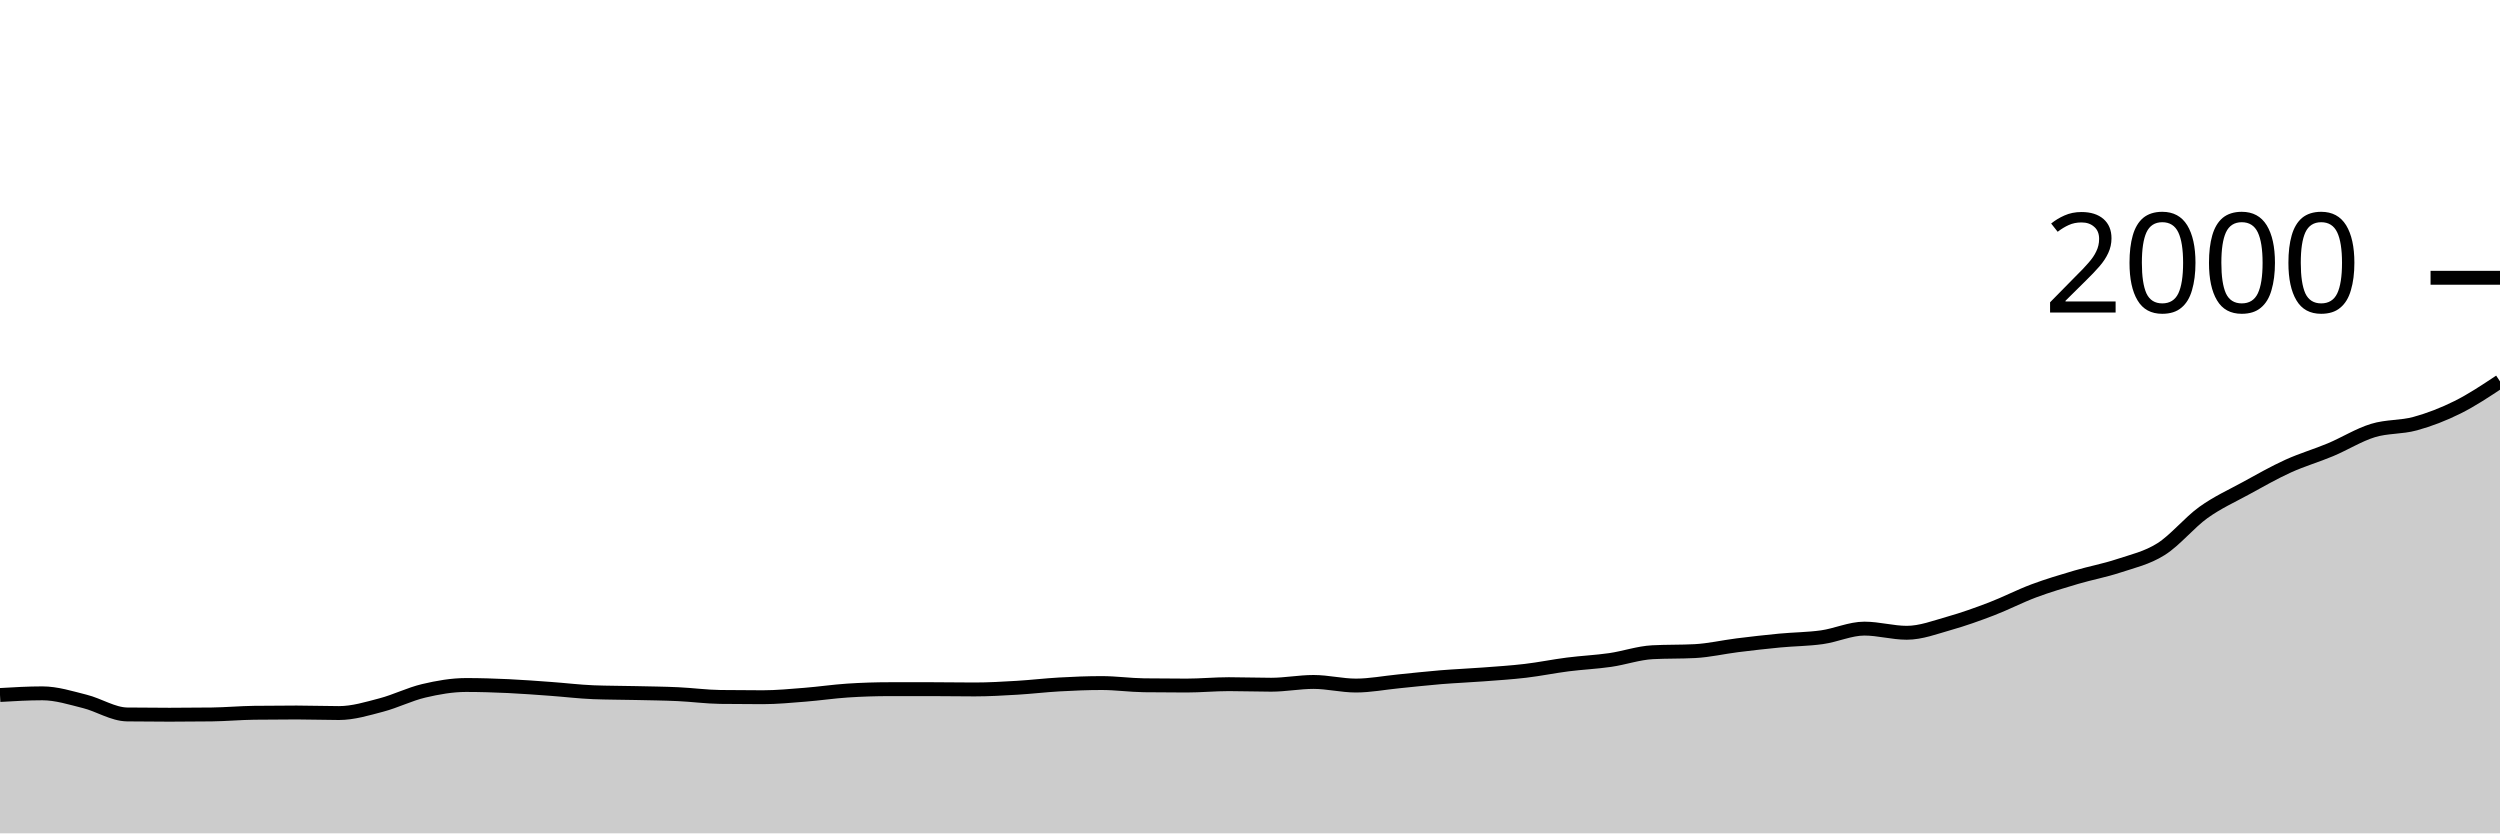
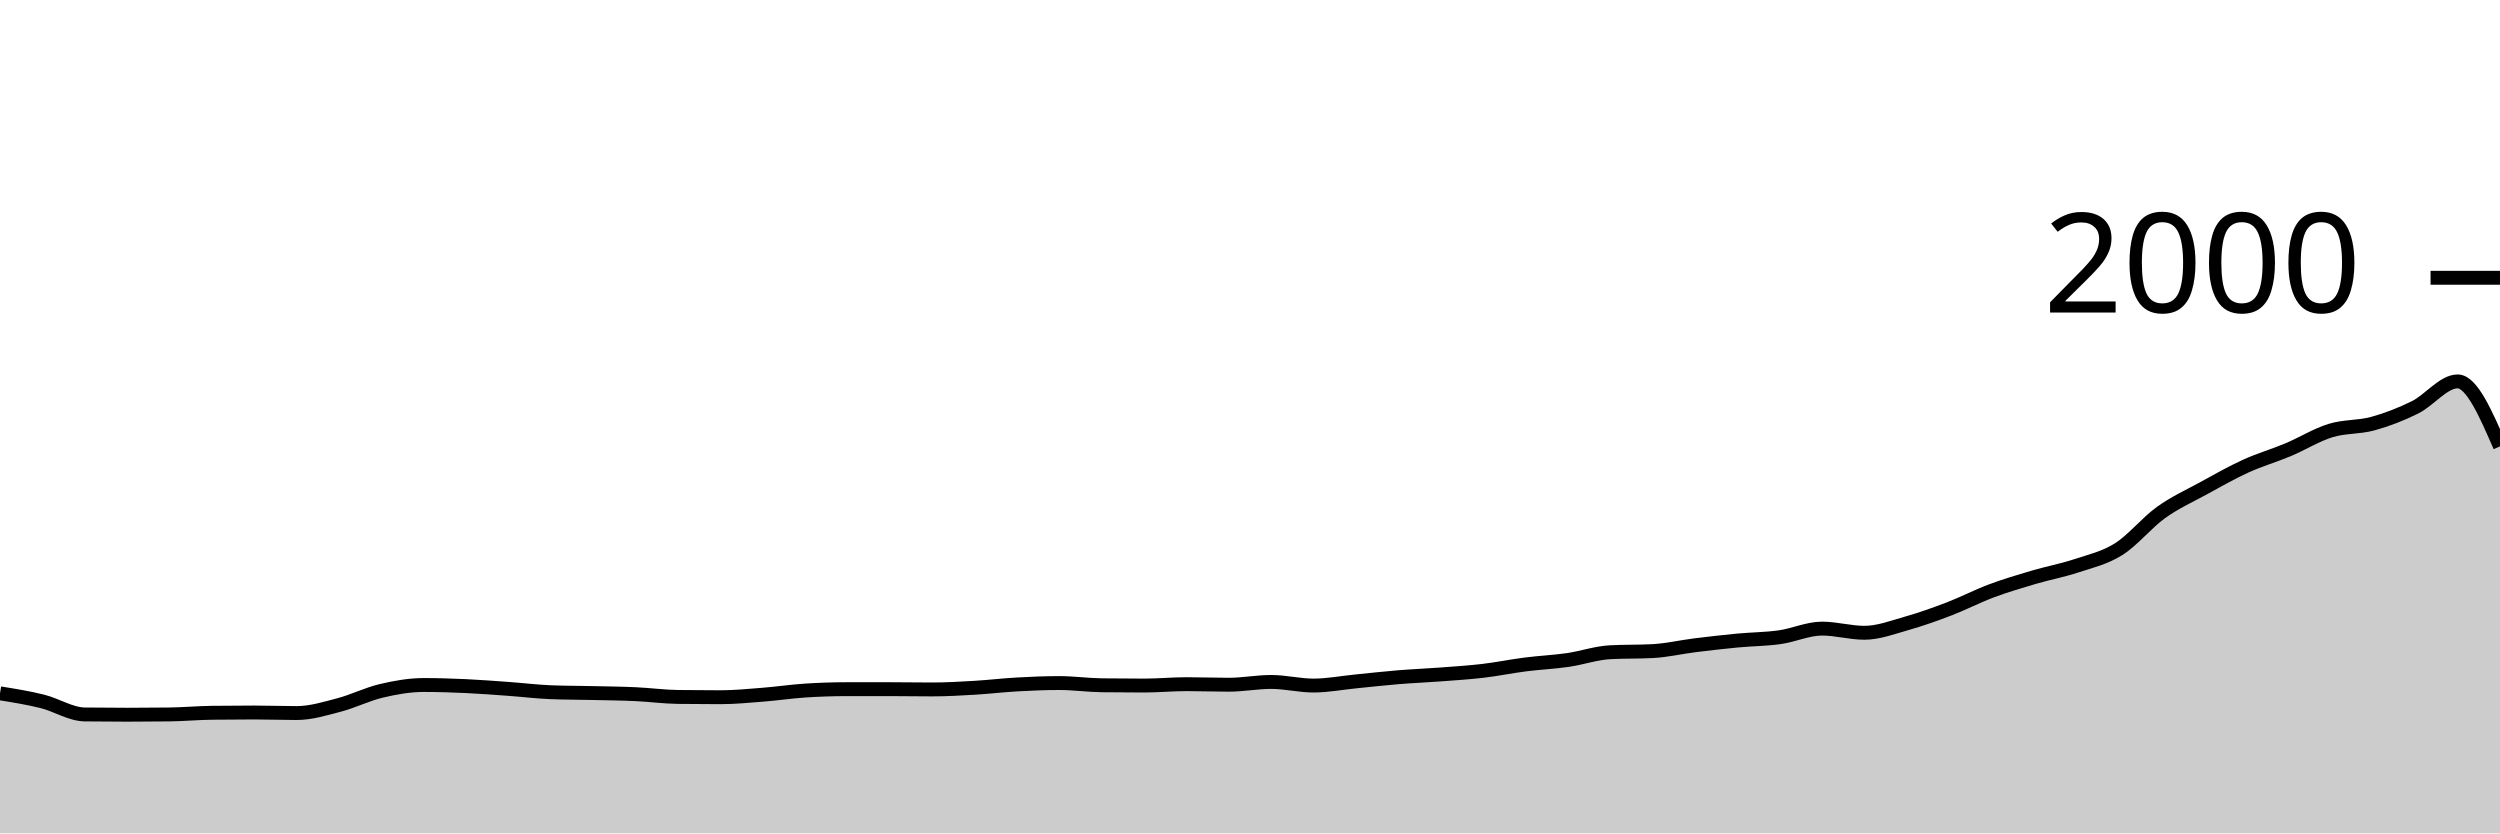
<svg xmlns="http://www.w3.org/2000/svg" viewBox="0 0 180 60">
  <g transform="translate(0,20)">
-     <path class="area" fill="rgba(0, 0, 0, 0.2)" d="M0,30.04C1.017,29.98,2.034,29.92,3.051,29.92C4.068,29.92,5.085,30.247,6.102,30.5C7.119,30.753,8.136,31.427,9.153,31.44C10.169,31.453,11.186,31.46,12.203,31.46C13.22,31.46,14.237,31.453,15.254,31.44C16.271,31.427,17.288,31.333,18.305,31.32C19.322,31.307,20.339,31.3,21.356,31.3C22.373,31.3,23.39,31.34,24.407,31.34C25.424,31.34,26.441,31.027,27.458,30.76C28.475,30.493,29.492,29.98,30.508,29.74C31.525,29.5,32.542,29.32,33.559,29.32C34.576,29.32,35.593,29.353,36.61,29.4C37.627,29.447,38.644,29.527,39.661,29.6C40.678,29.673,41.695,29.8,42.712,29.84C43.729,29.88,44.746,29.877,45.763,29.9C46.78,29.923,47.797,29.933,48.814,29.98C49.831,30.027,50.847,30.167,51.864,30.18C52.881,30.193,53.898,30.2,54.915,30.2C55.932,30.2,56.949,30.1,57.966,30.02C58.983,29.94,60,29.787,61.017,29.72C62.034,29.653,63.051,29.62,64.068,29.62C65.085,29.62,66.102,29.62,67.119,29.62C68.136,29.62,69.153,29.64,70.169,29.64C71.186,29.64,72.203,29.58,73.22,29.52C74.237,29.46,75.254,29.337,76.271,29.28C77.288,29.223,78.305,29.18,79.322,29.18C80.339,29.18,81.356,29.327,82.373,29.34C83.39,29.353,84.407,29.36,85.424,29.36C86.441,29.36,87.458,29.26,88.475,29.26C89.492,29.26,90.508,29.3,91.525,29.3C92.542,29.3,93.559,29.1,94.576,29.1C95.593,29.1,96.61,29.36,97.627,29.36C98.644,29.36,99.661,29.16,100.678,29.06C101.695,28.96,102.712,28.843,103.729,28.76C104.746,28.677,105.763,28.637,106.78,28.56C107.797,28.483,108.814,28.42,109.831,28.3C110.847,28.18,111.864,27.97,112.881,27.84C113.898,27.71,114.915,27.667,115.932,27.52C116.949,27.373,117.966,27.013,118.983,26.96C120,26.907,121.017,26.933,122.034,26.88C123.051,26.827,124.068,26.587,125.085,26.46C126.102,26.333,127.119,26.217,128.136,26.12C129.153,26.023,130.169,26.023,131.186,25.88C132.203,25.737,133.22,25.26,134.237,25.26C135.254,25.26,136.271,25.56,137.288,25.56C138.305,25.56,139.322,25.167,140.339,24.88C141.356,24.593,142.373,24.23,143.39,23.84C144.407,23.45,145.424,22.92,146.441,22.54C147.458,22.16,148.475,21.86,149.492,21.56C150.508,21.26,151.525,21.077,152.542,20.74C153.559,20.403,154.576,20.18,155.593,19.54C156.61,18.9,157.627,17.63,158.644,16.9C159.661,16.17,160.678,15.717,161.695,15.16C162.712,14.603,163.729,14.023,164.746,13.56C165.763,13.097,166.78,12.807,167.797,12.38C168.814,11.953,169.831,11.313,170.847,11C171.864,10.687,172.881,10.78,173.898,10.5C174.915,10.22,175.932,9.827,176.949,9.32C177.966,8.813,178.983,8.137,180,7.46L180,40C178.983,40,177.966,40,176.949,40C175.932,40,174.915,40,173.898,40C172.881,40,171.864,40,170.847,40C169.831,40,168.814,40,167.797,40C166.78,40,165.763,40,164.746,40C163.729,40,162.712,40,161.695,40C160.678,40,159.661,40,158.644,40C157.627,40,156.61,40,155.593,40C154.576,40,153.559,40,152.542,40C151.525,40,150.508,40,149.492,40C148.475,40,147.458,40,146.441,40C145.424,40,144.407,40,143.39,40C142.373,40,141.356,40,140.339,40C139.322,40,138.305,40,137.288,40C136.271,40,135.254,40,134.237,40C133.22,40,132.203,40,131.186,40C130.169,40,129.153,40,128.136,40C127.119,40,126.102,40,125.085,40C124.068,40,123.051,40,122.034,40C121.017,40,120,40,118.983,40C117.966,40,116.949,40,115.932,40C114.915,40,113.898,40,112.881,40C111.864,40,110.847,40,109.831,40C108.814,40,107.797,40,106.78,40C105.763,40,104.746,40,103.729,40C102.712,40,101.695,40,100.678,40C99.661,40,98.644,40,97.627,40C96.61,40,95.593,40,94.576,40C93.559,40,92.542,40,91.525,40C90.508,40,89.492,40,88.475,40C87.458,40,86.441,40,85.424,40C84.407,40,83.39,40,82.373,40C81.356,40,80.339,40,79.322,40C78.305,40,77.288,40,76.271,40C75.254,40,74.237,40,73.22,40C72.203,40,71.186,40,70.169,40C69.153,40,68.136,40,67.119,40C66.102,40,65.085,40,64.068,40C63.051,40,62.034,40,61.017,40C60,40,58.983,40,57.966,40C56.949,40,55.932,40,54.915,40C53.898,40,52.881,40,51.864,40C50.847,40,49.831,40,48.814,40C47.797,40,46.78,40,45.763,40C44.746,40,43.729,40,42.712,40C41.695,40,40.678,40,39.661,40C38.644,40,37.627,40,36.61,40C35.593,40,34.576,40,33.559,40C32.542,40,31.525,40,30.508,40C29.492,40,28.475,40,27.458,40C26.441,40,25.424,40,24.407,40C23.39,40,22.373,40,21.356,40C20.339,40,19.322,40,18.305,40C17.288,40,16.271,40,15.254,40C14.237,40,13.22,40,12.203,40C11.186,40,10.169,40,9.153,40C8.136,40,7.119,40,6.102,40C5.085,40,4.068,40,3.051,40C2.034,40,1.017,40,0,40Z" />
-     <path class="line" stroke="black" fill="none" d="M0,30.04C1.017,29.98,2.034,29.92,3.051,29.92C4.068,29.92,5.085,30.247,6.102,30.5C7.119,30.753,8.136,31.427,9.153,31.44C10.169,31.453,11.186,31.46,12.203,31.46C13.22,31.46,14.237,31.453,15.254,31.44C16.271,31.427,17.288,31.333,18.305,31.32C19.322,31.307,20.339,31.3,21.356,31.3C22.373,31.3,23.39,31.34,24.407,31.34C25.424,31.34,26.441,31.027,27.458,30.76C28.475,30.493,29.492,29.98,30.508,29.74C31.525,29.5,32.542,29.32,33.559,29.32C34.576,29.32,35.593,29.353,36.61,29.4C37.627,29.447,38.644,29.527,39.661,29.6C40.678,29.673,41.695,29.8,42.712,29.84C43.729,29.88,44.746,29.877,45.763,29.9C46.78,29.923,47.797,29.933,48.814,29.98C49.831,30.027,50.847,30.167,51.864,30.18C52.881,30.193,53.898,30.2,54.915,30.2C55.932,30.2,56.949,30.1,57.966,30.02C58.983,29.94,60,29.787,61.017,29.72C62.034,29.653,63.051,29.62,64.068,29.62C65.085,29.62,66.102,29.62,67.119,29.62C68.136,29.62,69.153,29.64,70.169,29.64C71.186,29.64,72.203,29.58,73.22,29.52C74.237,29.46,75.254,29.337,76.271,29.28C77.288,29.223,78.305,29.18,79.322,29.18C80.339,29.18,81.356,29.327,82.373,29.34C83.39,29.353,84.407,29.36,85.424,29.36C86.441,29.36,87.458,29.26,88.475,29.26C89.492,29.26,90.508,29.3,91.525,29.3C92.542,29.3,93.559,29.1,94.576,29.1C95.593,29.1,96.61,29.36,97.627,29.36C98.644,29.36,99.661,29.16,100.678,29.06C101.695,28.96,102.712,28.843,103.729,28.76C104.746,28.677,105.763,28.637,106.78,28.56C107.797,28.483,108.814,28.42,109.831,28.3C110.847,28.18,111.864,27.97,112.881,27.84C113.898,27.71,114.915,27.667,115.932,27.52C116.949,27.373,117.966,27.013,118.983,26.96C120,26.907,121.017,26.933,122.034,26.88C123.051,26.827,124.068,26.587,125.085,26.46C126.102,26.333,127.119,26.217,128.136,26.12C129.153,26.023,130.169,26.023,131.186,25.88C132.203,25.737,133.22,25.26,134.237,25.26C135.254,25.26,136.271,25.56,137.288,25.56C138.305,25.56,139.322,25.167,140.339,24.88C141.356,24.593,142.373,24.23,143.39,23.84C144.407,23.45,145.424,22.92,146.441,22.54C147.458,22.16,148.475,21.86,149.492,21.56C150.508,21.26,151.525,21.077,152.542,20.74C153.559,20.403,154.576,20.18,155.593,19.54C156.61,18.9,157.627,17.63,158.644,16.9C159.661,16.17,160.678,15.717,161.695,15.16C162.712,14.603,163.729,14.023,164.746,13.56C165.763,13.097,166.78,12.807,167.797,12.38C168.814,11.953,169.831,11.313,170.847,11C171.864,10.687,172.881,10.78,173.898,10.5C174.915,10.22,175.932,9.827,176.949,9.32C177.966,8.813,178.983,8.137,180,7.46" />
+     <path class="area" fill="rgba(0, 0, 0, 0.2)" d="M0,29.92C1.017,30.083,2.034,30.247,3.051,30.5C4.068,30.753,5.085,31.427,6.102,31.44C7.119,31.453,8.136,31.46,9.153,31.46C10.169,31.46,11.186,31.453,12.203,31.44C13.22,31.427,14.237,31.333,15.254,31.32C16.271,31.307,17.288,31.3,18.305,31.3C19.322,31.3,20.339,31.34,21.356,31.34C22.373,31.34,23.39,31.027,24.407,30.76C25.424,30.493,26.441,29.98,27.458,29.74C28.475,29.5,29.492,29.32,30.508,29.32C31.525,29.32,32.542,29.353,33.559,29.4C34.576,29.447,35.593,29.527,36.61,29.6C37.627,29.673,38.644,29.8,39.661,29.84C40.678,29.88,41.695,29.877,42.712,29.9C43.729,29.923,44.746,29.933,45.763,29.98C46.78,30.027,47.797,30.167,48.814,30.18C49.831,30.193,50.847,30.2,51.864,30.2C52.881,30.2,53.898,30.1,54.915,30.02C55.932,29.94,56.949,29.787,57.966,29.72C58.983,29.653,60,29.62,61.017,29.62C62.034,29.62,63.051,29.62,64.068,29.62C65.085,29.62,66.102,29.64,67.119,29.64C68.136,29.64,69.153,29.58,70.169,29.52C71.186,29.46,72.203,29.337,73.22,29.28C74.237,29.223,75.254,29.18,76.271,29.18C77.288,29.18,78.305,29.327,79.322,29.34C80.339,29.353,81.356,29.36,82.373,29.36C83.39,29.36,84.407,29.26,85.424,29.26C86.441,29.26,87.458,29.3,88.475,29.3C89.492,29.3,90.508,29.1,91.525,29.1C92.542,29.1,93.559,29.36,94.576,29.36C95.593,29.36,96.61,29.16,97.627,29.06C98.644,28.96,99.661,28.843,100.678,28.76C101.695,28.677,102.712,28.637,103.729,28.56C104.746,28.483,105.763,28.42,106.78,28.3C107.797,28.18,108.814,27.97,109.831,27.84C110.847,27.71,111.864,27.667,112.881,27.52C113.898,27.373,114.915,27.013,115.932,26.96C116.949,26.907,117.966,26.933,118.983,26.88C120,26.827,121.017,26.587,122.034,26.46C123.051,26.333,124.068,26.217,125.085,26.12C126.102,26.023,127.119,26.023,128.136,25.88C129.153,25.737,130.169,25.26,131.186,25.26C132.203,25.26,133.22,25.56,134.237,25.56C135.254,25.56,136.271,25.167,137.288,24.88C138.305,24.593,139.322,24.23,140.339,23.84C141.356,23.45,142.373,22.92,143.39,22.54C144.407,22.16,145.424,21.86,146.441,21.56C147.458,21.26,148.475,21.077,149.492,20.74C150.508,20.403,151.525,20.18,152.542,19.54C153.559,18.9,154.576,17.63,155.593,16.9C156.61,16.17,157.627,15.717,158.644,15.16C159.661,14.603,160.678,14.023,161.695,13.56C162.712,13.097,163.729,12.807,164.746,12.38C165.763,11.953,166.78,11.313,167.797,11C168.814,10.687,169.831,10.78,170.847,10.5C171.864,10.22,172.881,9.827,173.898,9.32C174.915,8.813,175.932,7.46,176.949,7.46C177.966,7.46,178.983,9.8,180,12.14L180,40C178.983,40,177.966,40,176.949,40C175.932,40,174.915,40,173.898,40C172.881,40,171.864,40,170.847,40C169.831,40,168.814,40,167.797,40C166.78,40,165.763,40,164.746,40C163.729,40,162.712,40,161.695,40C160.678,40,159.661,40,158.644,40C157.627,40,156.61,40,155.593,40C154.576,40,153.559,40,152.542,40C151.525,40,150.508,40,149.492,40C148.475,40,147.458,40,146.441,40C145.424,40,144.407,40,143.39,40C142.373,40,141.356,40,140.339,40C139.322,40,138.305,40,137.288,40C136.271,40,135.254,40,134.237,40C133.22,40,132.203,40,131.186,40C130.169,40,129.153,40,128.136,40C127.119,40,126.102,40,125.085,40C124.068,40,123.051,40,122.034,40C121.017,40,120,40,118.983,40C117.966,40,116.949,40,115.932,40C114.915,40,113.898,40,112.881,40C111.864,40,110.847,40,109.831,40C108.814,40,107.797,40,106.78,40C105.763,40,104.746,40,103.729,40C102.712,40,101.695,40,100.678,40C99.661,40,98.644,40,97.627,40C96.61,40,95.593,40,94.576,40C93.559,40,92.542,40,91.525,40C90.508,40,89.492,40,88.475,40C87.458,40,86.441,40,85.424,40C84.407,40,83.39,40,82.373,40C81.356,40,80.339,40,79.322,40C78.305,40,77.288,40,76.271,40C75.254,40,74.237,40,73.22,40C72.203,40,71.186,40,70.169,40C69.153,40,68.136,40,67.119,40C66.102,40,65.085,40,64.068,40C63.051,40,62.034,40,61.017,40C60,40,58.983,40,57.966,40C56.949,40,55.932,40,54.915,40C53.898,40,52.881,40,51.864,40C50.847,40,49.831,40,48.814,40C47.797,40,46.78,40,45.763,40C44.746,40,43.729,40,42.712,40C41.695,40,40.678,40,39.661,40C38.644,40,37.627,40,36.61,40C35.593,40,34.576,40,33.559,40C32.542,40,31.525,40,30.508,40C29.492,40,28.475,40,27.458,40C26.441,40,25.424,40,24.407,40C23.39,40,22.373,40,21.356,40C20.339,40,19.322,40,18.305,40C17.288,40,16.271,40,15.254,40C14.237,40,13.22,40,12.203,40C11.186,40,10.169,40,9.153,40C8.136,40,7.119,40,6.102,40C5.085,40,4.068,40,3.051,40C2.034,40,1.017,40,0,40Z" />
+     <path class="line" stroke="black" fill="none" d="M0,29.92C1.017,30.083,2.034,30.247,3.051,30.5C4.068,30.753,5.085,31.427,6.102,31.44C7.119,31.453,8.136,31.46,9.153,31.46C10.169,31.46,11.186,31.453,12.203,31.44C13.22,31.427,14.237,31.333,15.254,31.32C16.271,31.307,17.288,31.3,18.305,31.3C19.322,31.3,20.339,31.34,21.356,31.34C22.373,31.34,23.39,31.027,24.407,30.76C25.424,30.493,26.441,29.98,27.458,29.74C28.475,29.5,29.492,29.32,30.508,29.32C31.525,29.32,32.542,29.353,33.559,29.4C34.576,29.447,35.593,29.527,36.61,29.6C37.627,29.673,38.644,29.8,39.661,29.84C40.678,29.88,41.695,29.877,42.712,29.9C43.729,29.923,44.746,29.933,45.763,29.98C46.78,30.027,47.797,30.167,48.814,30.18C49.831,30.193,50.847,30.2,51.864,30.2C52.881,30.2,53.898,30.1,54.915,30.02C55.932,29.94,56.949,29.787,57.966,29.72C58.983,29.653,60,29.62,61.017,29.62C62.034,29.62,63.051,29.62,64.068,29.62C65.085,29.62,66.102,29.64,67.119,29.64C68.136,29.64,69.153,29.58,70.169,29.52C71.186,29.46,72.203,29.337,73.22,29.28C74.237,29.223,75.254,29.18,76.271,29.18C77.288,29.18,78.305,29.327,79.322,29.34C80.339,29.353,81.356,29.36,82.373,29.36C83.39,29.36,84.407,29.26,85.424,29.26C86.441,29.26,87.458,29.3,88.475,29.3C89.492,29.3,90.508,29.1,91.525,29.1C92.542,29.1,93.559,29.36,94.576,29.36C95.593,29.36,96.61,29.16,97.627,29.06C98.644,28.96,99.661,28.843,100.678,28.76C101.695,28.677,102.712,28.637,103.729,28.56C104.746,28.483,105.763,28.42,106.78,28.3C107.797,28.18,108.814,27.97,109.831,27.84C110.847,27.71,111.864,27.667,112.881,27.52C113.898,27.373,114.915,27.013,115.932,26.96C116.949,26.907,117.966,26.933,118.983,26.88C120,26.827,121.017,26.587,122.034,26.46C123.051,26.333,124.068,26.217,125.085,26.12C126.102,26.023,127.119,26.023,128.136,25.88C129.153,25.737,130.169,25.26,131.186,25.26C132.203,25.26,133.22,25.56,134.237,25.56C135.254,25.56,136.271,25.167,137.288,24.88C138.305,24.593,139.322,24.23,140.339,23.84C141.356,23.45,142.373,22.92,143.39,22.54C144.407,22.16,145.424,21.86,146.441,21.56C147.458,21.26,148.475,21.077,149.492,20.74C150.508,20.403,151.525,20.18,152.542,19.54C153.559,18.9,154.576,17.63,155.593,16.9C156.61,16.17,157.627,15.717,158.644,15.16C159.661,14.603,160.678,14.023,161.695,13.56C162.712,13.097,163.729,12.807,164.746,12.38C165.763,11.953,166.78,11.313,167.797,11C168.814,10.687,169.831,10.78,170.847,10.5C171.864,10.22,172.881,9.827,173.898,9.32C174.915,8.813,175.932,7.46,176.949,7.46C177.966,7.46,178.983,9.8,180,12.14" />
    <path class="axis-ceiling" stroke-width="1" stroke="black" fill="none" d="M175,0L180,0" />
    <text class="axis-ceiling-label" font-family="sans-serif" text-anchor="end" font-size="10px" x="170" y="2.5">2000</text>
  </g>
</svg>
